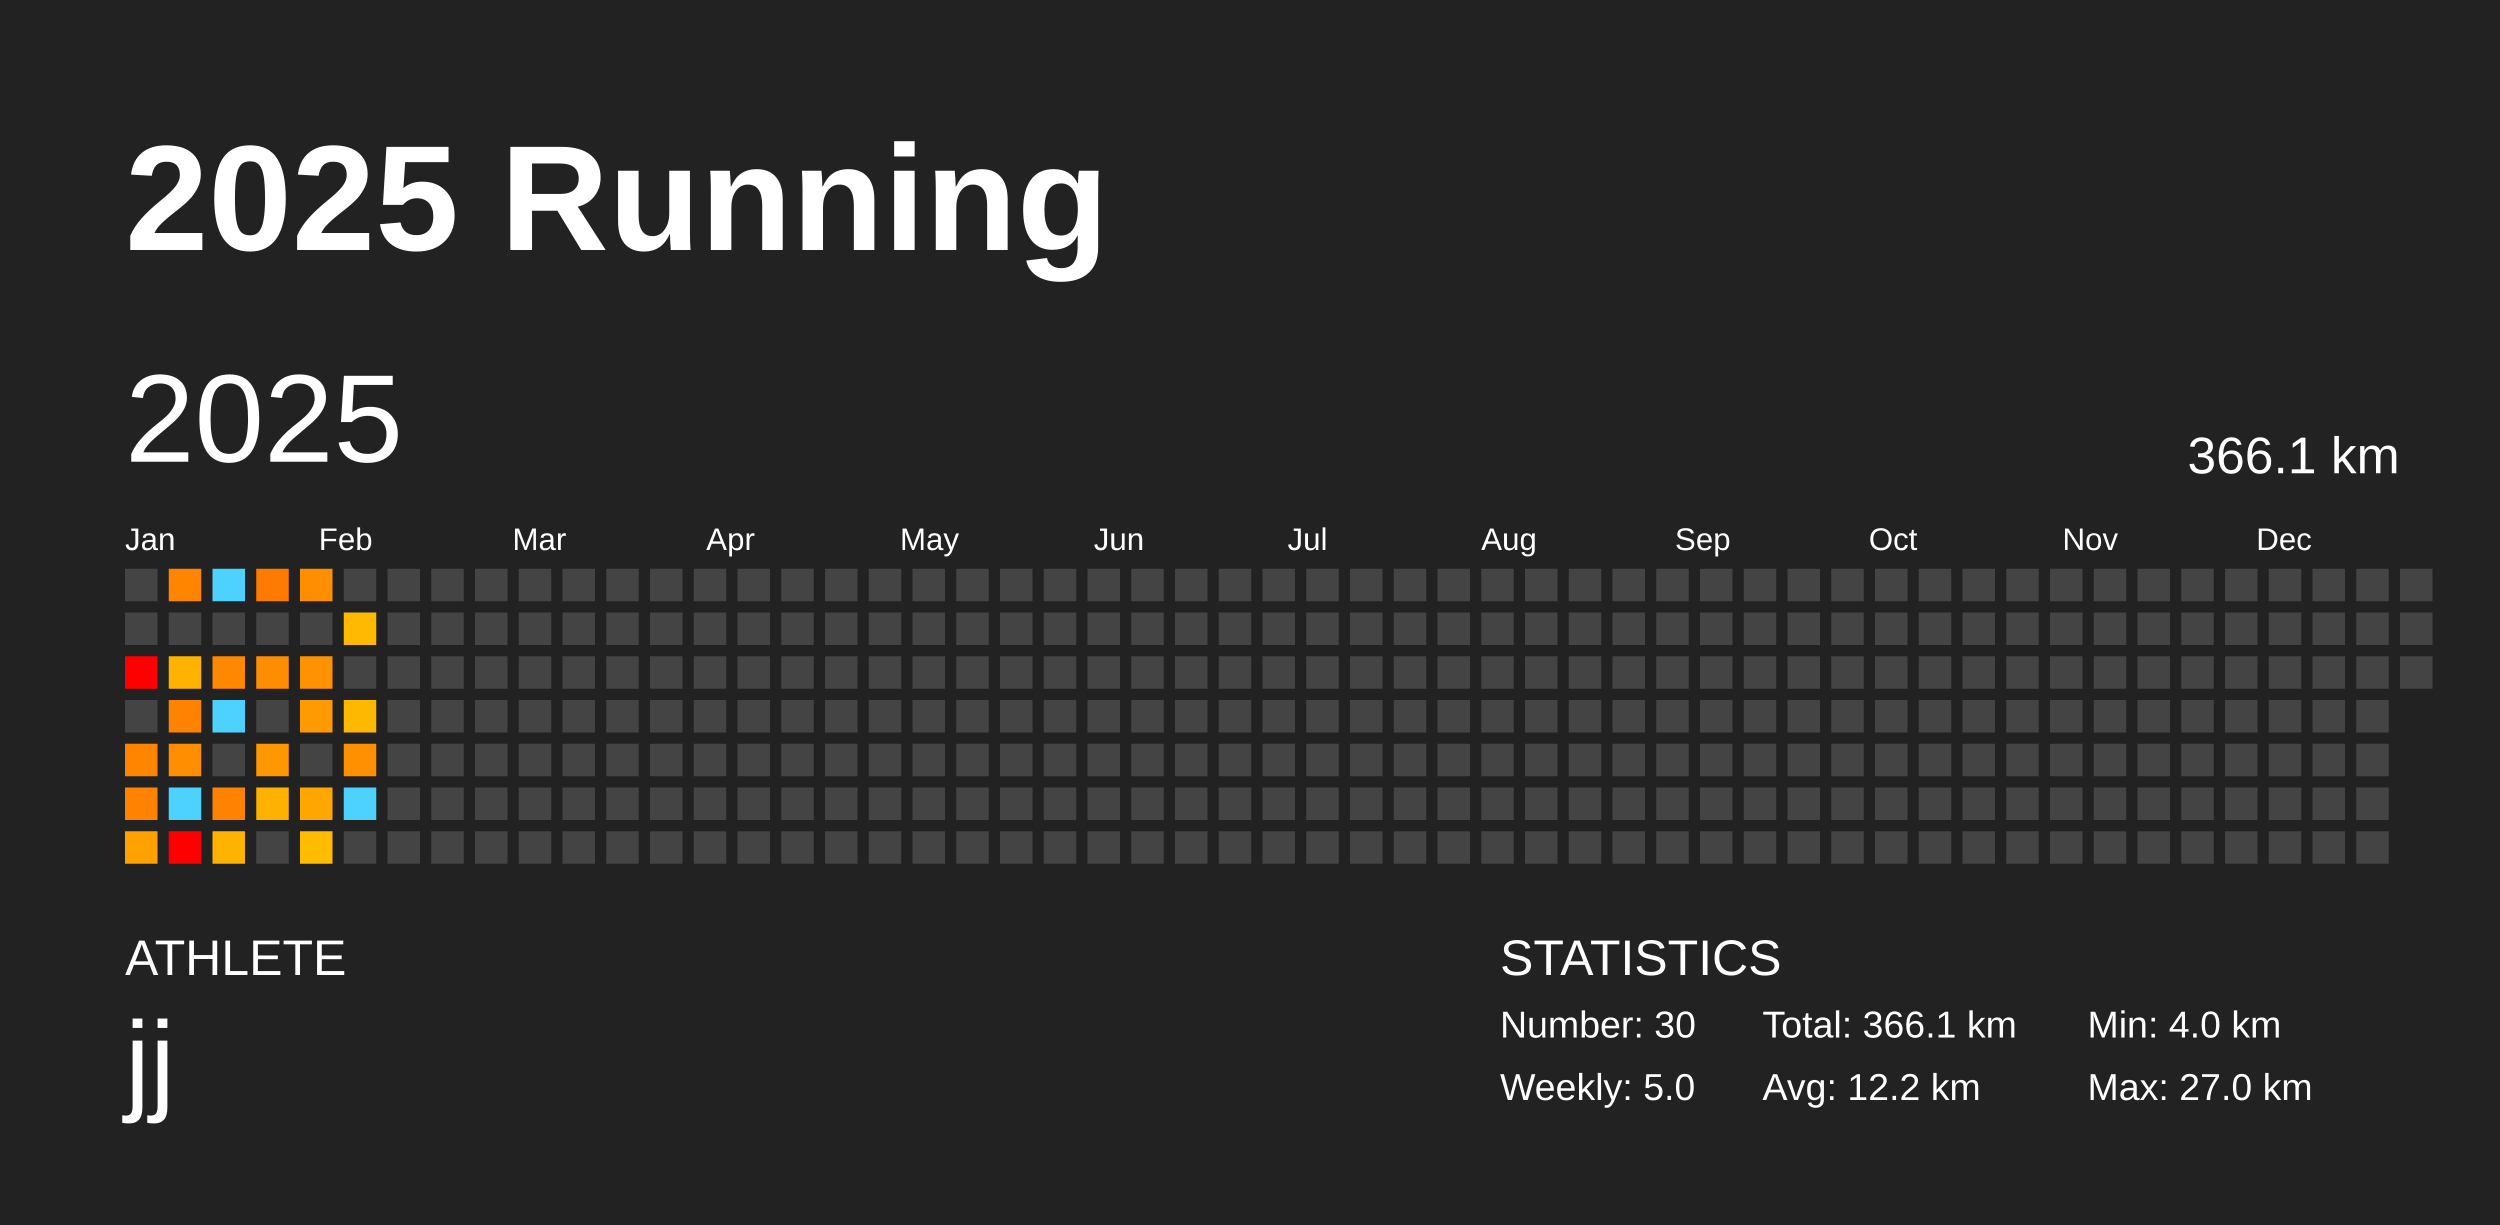
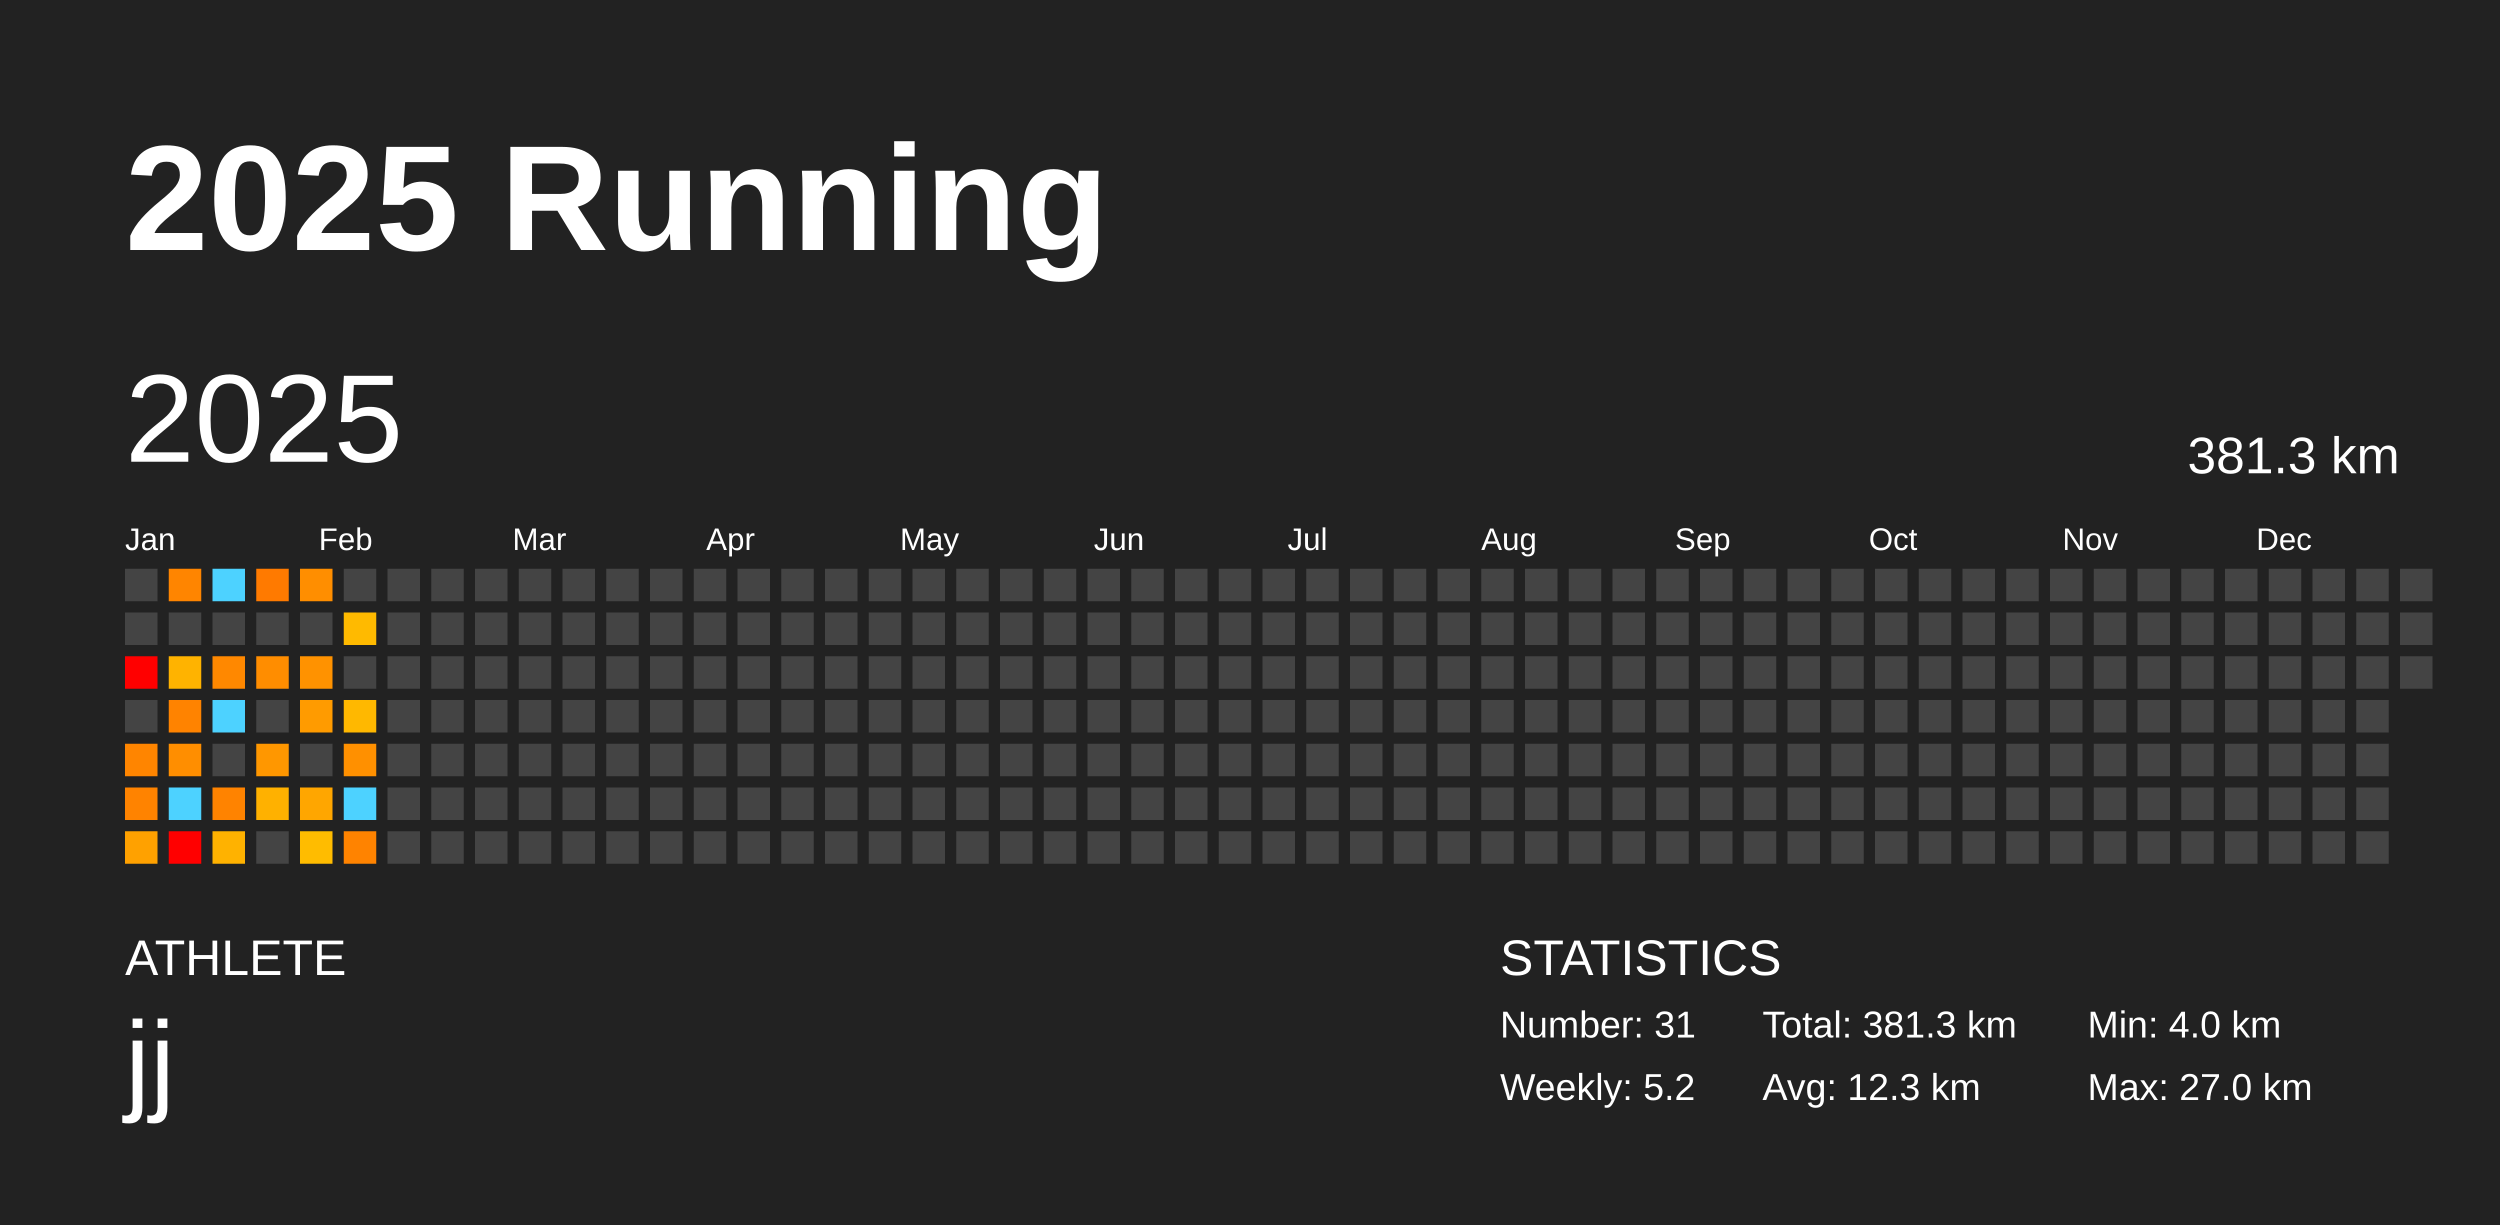
<svg xmlns="http://www.w3.org/2000/svg" baseProfile="full" height="98mm" version="1.1" viewBox="0,0,200,98" width="200mm">
  <defs />
  <rect fill="#222222" height="98" width="200" x="0" y="0" />
  <text fill="#FFFFFF" style="font-size:12px; font-family:Arial; font-weight:bold;" x="10" y="20">2025 Running</text>
  <text fill="#FFFFFF" style="font-size:4px; font-family:Arial" x="10" y="78">ATHLETE</text>
  <text fill="#FFFFFF" style="font-size:9px; font-family:Arial" x="10" y="88">jj</text>
  <text fill="#FFFFFF" style="font-size:4px; font-family:Arial" x="120" y="78">STATISTICS</text>
-   <text fill="#FFFFFF" style="font-size:3px; font-family:Arial" x="120" y="83">Number: 30</text>
-   <text fill="#FFFFFF" style="font-size:3px; font-family:Arial" x="120" y="88">Weekly: 5.0</text>
-   <text fill="#FFFFFF" style="font-size:3px; font-family:Arial" x="141" y="83">Total: 366.1 km</text>
-   <text fill="#FFFFFF" style="font-size:3px; font-family:Arial" x="141" y="88">Avg: 12.2 km</text>
+   <text fill="#FFFFFF" style="font-size:3px; font-family:Arial" x="120" y="83">Number: 31</text>
+   <text fill="#FFFFFF" style="font-size:3px; font-family:Arial" x="120" y="88">Weekly: 5.2</text>
+   <text fill="#FFFFFF" style="font-size:3px; font-family:Arial" x="141" y="83">Total: 381.3 km</text>
+   <text fill="#FFFFFF" style="font-size:3px; font-family:Arial" x="141" y="88">Avg: 12.3 km</text>
  <text fill="#FFFFFF" style="font-size:3px; font-family:Arial" x="167" y="83">Min: 4.0 km</text>
  <text fill="#FFFFFF" style="font-size:3px; font-family:Arial" x="167" y="88">Max: 27.0 km</text>
  <text dominant-baseline="hanging" fill="#FFFFFF" style="font-size:10.0px; font-family:Arial;" x="10" y="30">2025</text>
-   <text dominant-baseline="hanging" fill="#FFFFFF" style="font-size:4.125px; font-family:Arial;" x="175" y="35">366.1 km</text>
+   <text dominant-baseline="hanging" fill="#FFFFFF" style="font-size:4.125px; font-family:Arial;" x="175" y="35">381.3 km</text>
  <text fill="#FFFFFF" style="font-size:2.5px; font-family:Arial" x="10.0" y="44">Jan</text>
  <text fill="#FFFFFF" style="font-size:2.5px; font-family:Arial" x="25.5" y="44">Feb</text>
  <text fill="#FFFFFF" style="font-size:2.5px; font-family:Arial" x="41.0" y="44">Mar</text>
  <text fill="#FFFFFF" style="font-size:2.5px; font-family:Arial" x="56.5" y="44">Apr</text>
  <text fill="#FFFFFF" style="font-size:2.5px; font-family:Arial" x="72.0" y="44">May</text>
  <text fill="#FFFFFF" style="font-size:2.5px; font-family:Arial" x="87.5" y="44">Jun</text>
  <text fill="#FFFFFF" style="font-size:2.5px; font-family:Arial" x="103.0" y="44">Jul</text>
  <text fill="#FFFFFF" style="font-size:2.5px; font-family:Arial" x="118.5" y="44">Aug</text>
  <text fill="#FFFFFF" style="font-size:2.5px; font-family:Arial" x="134.0" y="44">Sep</text>
  <text fill="#FFFFFF" style="font-size:2.5px; font-family:Arial" x="149.5" y="44">Oct</text>
  <text fill="#FFFFFF" style="font-size:2.5px; font-family:Arial" x="165.0" y="44">Nov</text>
  <text fill="#FFFFFF" style="font-size:2.5px; font-family:Arial" x="180.5" y="44">Dec</text>
  <rect fill="#444444" height="2.6" width="2.6" x="10.0" y="45.5" />
  <rect fill="#444444" height="2.6" width="2.6" x="10.0" y="49.0" />
  <rect fill="red" height="2.6" width="2.6" x="10.0" y="52.5" />
  <rect fill="#444444" height="2.6" width="2.6" x="10.0" y="56.0" />
  <rect fill="#ff8500" height="2.6" width="2.6" x="10.0" y="59.5" />
  <rect fill="#ff8300" height="2.6" width="2.6" x="10.0" y="63.0" />
  <rect fill="#ffa100" height="2.6" width="2.6" x="10.0" y="66.5" />
  <rect fill="#ff8500" height="2.6" width="2.6" x="13.5" y="45.5" />
  <rect fill="#444444" height="2.6" width="2.6" x="13.5" y="49.0" />
  <rect fill="#ffb300" height="2.6" width="2.6" x="13.5" y="52.5" />
  <rect fill="#ff8300" height="2.6" width="2.6" x="13.5" y="56.0" />
  <rect fill="#ff8e00" height="2.6" width="2.6" x="13.5" y="59.5" />
  <rect fill="#4dd2ff" height="2.6" width="2.6" x="13.5" y="63.0" />
  <rect fill="red" height="2.6" width="2.6" x="13.5" y="66.5" />
  <rect fill="#4dd2ff" height="2.6" width="2.6" x="17.0" y="45.5" />
  <rect fill="#444444" height="2.6" width="2.6" x="17.0" y="49.0" />
  <rect fill="#ff8800" height="2.6" width="2.6" x="17.0" y="52.5" />
  <rect fill="#4dd2ff" height="2.6" width="2.6" x="17.0" y="56.0" />
  <rect fill="#444444" height="2.6" width="2.6" x="17.0" y="59.5" />
  <rect fill="#ff8300" height="2.6" width="2.6" x="17.0" y="63.0" />
  <rect fill="#ffb200" height="2.6" width="2.6" x="17.0" y="66.5" />
  <rect fill="#ff7a00" height="2.6" width="2.6" x="20.5" y="45.5" />
  <rect fill="#444444" height="2.6" width="2.6" x="20.5" y="49.0" />
  <rect fill="#ff8d00" height="2.6" width="2.6" x="20.5" y="52.5" />
  <rect fill="#444444" height="2.6" width="2.6" x="20.5" y="56.0" />
  <rect fill="#ff9700" height="2.6" width="2.6" x="20.5" y="59.5" />
  <rect fill="#ffb100" height="2.6" width="2.6" x="20.5" y="63.0" />
  <rect fill="#444444" height="2.6" width="2.6" x="20.5" y="66.5" />
  <rect fill="#ff8e00" height="2.6" width="2.6" x="24.0" y="45.5" />
  <rect fill="#444444" height="2.6" width="2.6" x="24.0" y="49.0" />
  <rect fill="#ff9200" height="2.6" width="2.6" x="24.0" y="52.5" />
  <rect fill="#ff9b00" height="2.6" width="2.6" x="24.0" y="56.0" />
  <rect fill="#444444" height="2.6" width="2.6" x="24.0" y="59.5" />
  <rect fill="#ffa600" height="2.6" width="2.6" x="24.0" y="63.0" />
  <rect fill="#ffbc00" height="2.6" width="2.6" x="24.0" y="66.5" />
  <rect fill="#444444" height="2.6" width="2.6" x="27.5" y="45.5" />
  <rect fill="#ffba00" height="2.6" width="2.6" x="27.5" y="49.0" />
  <rect fill="#444444" height="2.6" width="2.6" x="27.5" y="52.5" />
  <rect fill="#ffb800" height="2.6" width="2.6" x="27.5" y="56.0" />
  <rect fill="#ff9000" height="2.6" width="2.6" x="27.5" y="59.5" />
  <rect fill="#4dd2ff" height="2.6" width="2.6" x="27.5" y="63.0" />
-   <rect fill="#444444" height="2.6" width="2.6" x="27.5" y="66.5" />
+   <rect fill="#ff8300" height="2.6" width="2.6" x="27.5" y="66.5" />
  <rect fill="#444444" height="2.6" width="2.6" x="31.0" y="45.5" />
  <rect fill="#444444" height="2.6" width="2.6" x="31.0" y="49.0" />
  <rect fill="#444444" height="2.6" width="2.6" x="31.0" y="52.5" />
  <rect fill="#444444" height="2.6" width="2.6" x="31.0" y="56.0" />
  <rect fill="#444444" height="2.6" width="2.6" x="31.0" y="59.5" />
  <rect fill="#444444" height="2.6" width="2.6" x="31.0" y="63.0" />
  <rect fill="#444444" height="2.6" width="2.6" x="31.0" y="66.5" />
  <rect fill="#444444" height="2.6" width="2.6" x="34.5" y="45.5" />
  <rect fill="#444444" height="2.6" width="2.6" x="34.5" y="49.0" />
  <rect fill="#444444" height="2.6" width="2.6" x="34.5" y="52.5" />
  <rect fill="#444444" height="2.6" width="2.6" x="34.5" y="56.0" />
  <rect fill="#444444" height="2.6" width="2.6" x="34.5" y="59.5" />
  <rect fill="#444444" height="2.6" width="2.6" x="34.5" y="63.0" />
  <rect fill="#444444" height="2.6" width="2.6" x="34.5" y="66.5" />
  <rect fill="#444444" height="2.6" width="2.6" x="38.0" y="45.5" />
  <rect fill="#444444" height="2.6" width="2.6" x="38.0" y="49.0" />
  <rect fill="#444444" height="2.6" width="2.6" x="38.0" y="52.5" />
  <rect fill="#444444" height="2.6" width="2.6" x="38.0" y="56.0" />
  <rect fill="#444444" height="2.6" width="2.6" x="38.0" y="59.5" />
  <rect fill="#444444" height="2.6" width="2.6" x="38.0" y="63.0" />
  <rect fill="#444444" height="2.6" width="2.6" x="38.0" y="66.5" />
  <rect fill="#444444" height="2.6" width="2.6" x="41.5" y="45.5" />
  <rect fill="#444444" height="2.6" width="2.6" x="41.5" y="49.0" />
  <rect fill="#444444" height="2.6" width="2.6" x="41.5" y="52.5" />
  <rect fill="#444444" height="2.6" width="2.6" x="41.5" y="56.0" />
  <rect fill="#444444" height="2.6" width="2.6" x="41.5" y="59.5" />
  <rect fill="#444444" height="2.6" width="2.6" x="41.5" y="63.0" />
  <rect fill="#444444" height="2.6" width="2.6" x="41.5" y="66.5" />
  <rect fill="#444444" height="2.6" width="2.6" x="45.0" y="45.5" />
  <rect fill="#444444" height="2.6" width="2.6" x="45.0" y="49.0" />
  <rect fill="#444444" height="2.6" width="2.6" x="45.0" y="52.5" />
  <rect fill="#444444" height="2.6" width="2.6" x="45.0" y="56.0" />
  <rect fill="#444444" height="2.6" width="2.6" x="45.0" y="59.5" />
  <rect fill="#444444" height="2.6" width="2.6" x="45.0" y="63.0" />
  <rect fill="#444444" height="2.6" width="2.6" x="45.0" y="66.5" />
  <rect fill="#444444" height="2.6" width="2.6" x="48.5" y="45.5" />
  <rect fill="#444444" height="2.6" width="2.6" x="48.5" y="49.0" />
  <rect fill="#444444" height="2.6" width="2.6" x="48.5" y="52.5" />
  <rect fill="#444444" height="2.6" width="2.6" x="48.5" y="56.0" />
  <rect fill="#444444" height="2.6" width="2.6" x="48.5" y="59.5" />
  <rect fill="#444444" height="2.6" width="2.6" x="48.5" y="63.0" />
  <rect fill="#444444" height="2.6" width="2.6" x="48.5" y="66.5" />
  <rect fill="#444444" height="2.6" width="2.6" x="52.0" y="45.5" />
  <rect fill="#444444" height="2.6" width="2.6" x="52.0" y="49.0" />
  <rect fill="#444444" height="2.6" width="2.6" x="52.0" y="52.5" />
  <rect fill="#444444" height="2.6" width="2.6" x="52.0" y="56.0" />
  <rect fill="#444444" height="2.6" width="2.6" x="52.0" y="59.5" />
  <rect fill="#444444" height="2.6" width="2.6" x="52.0" y="63.0" />
  <rect fill="#444444" height="2.6" width="2.6" x="52.0" y="66.5" />
  <rect fill="#444444" height="2.6" width="2.6" x="55.5" y="45.5" />
  <rect fill="#444444" height="2.6" width="2.6" x="55.5" y="49.0" />
  <rect fill="#444444" height="2.6" width="2.6" x="55.5" y="52.5" />
  <rect fill="#444444" height="2.6" width="2.6" x="55.5" y="56.0" />
  <rect fill="#444444" height="2.6" width="2.6" x="55.5" y="59.5" />
  <rect fill="#444444" height="2.6" width="2.6" x="55.5" y="63.0" />
  <rect fill="#444444" height="2.6" width="2.6" x="55.5" y="66.5" />
  <rect fill="#444444" height="2.6" width="2.6" x="59.0" y="45.5" />
  <rect fill="#444444" height="2.6" width="2.6" x="59.0" y="49.0" />
  <rect fill="#444444" height="2.6" width="2.6" x="59.0" y="52.5" />
  <rect fill="#444444" height="2.6" width="2.6" x="59.0" y="56.0" />
  <rect fill="#444444" height="2.6" width="2.6" x="59.0" y="59.5" />
  <rect fill="#444444" height="2.6" width="2.6" x="59.0" y="63.0" />
  <rect fill="#444444" height="2.6" width="2.6" x="59.0" y="66.5" />
  <rect fill="#444444" height="2.6" width="2.6" x="62.5" y="45.5" />
  <rect fill="#444444" height="2.6" width="2.6" x="62.5" y="49.0" />
  <rect fill="#444444" height="2.6" width="2.6" x="62.5" y="52.5" />
  <rect fill="#444444" height="2.6" width="2.6" x="62.5" y="56.0" />
  <rect fill="#444444" height="2.6" width="2.6" x="62.5" y="59.5" />
  <rect fill="#444444" height="2.6" width="2.6" x="62.5" y="63.0" />
  <rect fill="#444444" height="2.6" width="2.6" x="62.5" y="66.5" />
  <rect fill="#444444" height="2.6" width="2.6" x="66.0" y="45.5" />
  <rect fill="#444444" height="2.6" width="2.6" x="66.0" y="49.0" />
  <rect fill="#444444" height="2.6" width="2.6" x="66.0" y="52.5" />
  <rect fill="#444444" height="2.6" width="2.6" x="66.0" y="56.0" />
  <rect fill="#444444" height="2.6" width="2.6" x="66.0" y="59.5" />
  <rect fill="#444444" height="2.6" width="2.6" x="66.0" y="63.0" />
  <rect fill="#444444" height="2.6" width="2.6" x="66.0" y="66.5" />
  <rect fill="#444444" height="2.6" width="2.6" x="69.5" y="45.5" />
  <rect fill="#444444" height="2.6" width="2.6" x="69.5" y="49.0" />
  <rect fill="#444444" height="2.6" width="2.6" x="69.5" y="52.5" />
  <rect fill="#444444" height="2.6" width="2.6" x="69.5" y="56.0" />
  <rect fill="#444444" height="2.6" width="2.6" x="69.5" y="59.5" />
  <rect fill="#444444" height="2.6" width="2.6" x="69.5" y="63.0" />
  <rect fill="#444444" height="2.6" width="2.6" x="69.5" y="66.5" />
  <rect fill="#444444" height="2.6" width="2.6" x="73.0" y="45.5" />
  <rect fill="#444444" height="2.6" width="2.6" x="73.0" y="49.0" />
  <rect fill="#444444" height="2.6" width="2.6" x="73.0" y="52.5" />
  <rect fill="#444444" height="2.6" width="2.6" x="73.0" y="56.0" />
  <rect fill="#444444" height="2.6" width="2.6" x="73.0" y="59.5" />
  <rect fill="#444444" height="2.6" width="2.6" x="73.0" y="63.0" />
  <rect fill="#444444" height="2.6" width="2.6" x="73.0" y="66.5" />
  <rect fill="#444444" height="2.6" width="2.6" x="76.5" y="45.5" />
  <rect fill="#444444" height="2.6" width="2.6" x="76.5" y="49.0" />
  <rect fill="#444444" height="2.6" width="2.6" x="76.5" y="52.5" />
  <rect fill="#444444" height="2.6" width="2.6" x="76.5" y="56.0" />
  <rect fill="#444444" height="2.6" width="2.6" x="76.5" y="59.5" />
  <rect fill="#444444" height="2.6" width="2.6" x="76.5" y="63.0" />
  <rect fill="#444444" height="2.6" width="2.6" x="76.5" y="66.5" />
  <rect fill="#444444" height="2.6" width="2.6" x="80.0" y="45.5" />
  <rect fill="#444444" height="2.6" width="2.6" x="80.0" y="49.0" />
  <rect fill="#444444" height="2.6" width="2.6" x="80.0" y="52.5" />
  <rect fill="#444444" height="2.6" width="2.6" x="80.0" y="56.0" />
  <rect fill="#444444" height="2.6" width="2.6" x="80.0" y="59.5" />
  <rect fill="#444444" height="2.6" width="2.6" x="80.0" y="63.0" />
  <rect fill="#444444" height="2.6" width="2.6" x="80.0" y="66.5" />
  <rect fill="#444444" height="2.6" width="2.6" x="83.5" y="45.5" />
  <rect fill="#444444" height="2.6" width="2.6" x="83.5" y="49.0" />
  <rect fill="#444444" height="2.6" width="2.6" x="83.5" y="52.5" />
  <rect fill="#444444" height="2.6" width="2.6" x="83.5" y="56.0" />
  <rect fill="#444444" height="2.6" width="2.6" x="83.5" y="59.5" />
  <rect fill="#444444" height="2.6" width="2.6" x="83.5" y="63.0" />
  <rect fill="#444444" height="2.6" width="2.6" x="83.5" y="66.5" />
  <rect fill="#444444" height="2.6" width="2.6" x="87.0" y="45.5" />
  <rect fill="#444444" height="2.6" width="2.6" x="87.0" y="49.0" />
  <rect fill="#444444" height="2.6" width="2.6" x="87.0" y="52.5" />
  <rect fill="#444444" height="2.6" width="2.6" x="87.0" y="56.0" />
  <rect fill="#444444" height="2.6" width="2.6" x="87.0" y="59.5" />
  <rect fill="#444444" height="2.6" width="2.6" x="87.0" y="63.0" />
  <rect fill="#444444" height="2.6" width="2.6" x="87.0" y="66.5" />
  <rect fill="#444444" height="2.6" width="2.6" x="90.5" y="45.5" />
  <rect fill="#444444" height="2.6" width="2.6" x="90.5" y="49.0" />
  <rect fill="#444444" height="2.6" width="2.6" x="90.5" y="52.5" />
  <rect fill="#444444" height="2.6" width="2.6" x="90.5" y="56.0" />
  <rect fill="#444444" height="2.6" width="2.6" x="90.5" y="59.5" />
  <rect fill="#444444" height="2.6" width="2.6" x="90.5" y="63.0" />
  <rect fill="#444444" height="2.6" width="2.6" x="90.5" y="66.5" />
  <rect fill="#444444" height="2.6" width="2.6" x="94.0" y="45.5" />
  <rect fill="#444444" height="2.6" width="2.6" x="94.0" y="49.0" />
  <rect fill="#444444" height="2.6" width="2.6" x="94.0" y="52.5" />
  <rect fill="#444444" height="2.6" width="2.6" x="94.0" y="56.0" />
  <rect fill="#444444" height="2.6" width="2.6" x="94.0" y="59.5" />
  <rect fill="#444444" height="2.6" width="2.6" x="94.0" y="63.0" />
  <rect fill="#444444" height="2.6" width="2.6" x="94.0" y="66.5" />
  <rect fill="#444444" height="2.6" width="2.6" x="97.5" y="45.5" />
  <rect fill="#444444" height="2.6" width="2.6" x="97.5" y="49.0" />
  <rect fill="#444444" height="2.6" width="2.6" x="97.5" y="52.5" />
  <rect fill="#444444" height="2.6" width="2.6" x="97.5" y="56.0" />
  <rect fill="#444444" height="2.6" width="2.6" x="97.5" y="59.5" />
  <rect fill="#444444" height="2.6" width="2.6" x="97.5" y="63.0" />
  <rect fill="#444444" height="2.6" width="2.6" x="97.5" y="66.5" />
  <rect fill="#444444" height="2.6" width="2.6" x="101.0" y="45.5" />
  <rect fill="#444444" height="2.6" width="2.6" x="101.0" y="49.0" />
  <rect fill="#444444" height="2.6" width="2.6" x="101.0" y="52.5" />
  <rect fill="#444444" height="2.6" width="2.6" x="101.0" y="56.0" />
  <rect fill="#444444" height="2.6" width="2.6" x="101.0" y="59.5" />
  <rect fill="#444444" height="2.6" width="2.6" x="101.0" y="63.0" />
  <rect fill="#444444" height="2.6" width="2.6" x="101.0" y="66.5" />
  <rect fill="#444444" height="2.6" width="2.6" x="104.5" y="45.5" />
  <rect fill="#444444" height="2.6" width="2.6" x="104.5" y="49.0" />
  <rect fill="#444444" height="2.6" width="2.6" x="104.5" y="52.5" />
  <rect fill="#444444" height="2.6" width="2.6" x="104.5" y="56.0" />
  <rect fill="#444444" height="2.6" width="2.6" x="104.5" y="59.5" />
  <rect fill="#444444" height="2.6" width="2.6" x="104.5" y="63.0" />
  <rect fill="#444444" height="2.6" width="2.6" x="104.5" y="66.5" />
  <rect fill="#444444" height="2.6" width="2.6" x="108.0" y="45.5" />
  <rect fill="#444444" height="2.6" width="2.6" x="108.0" y="49.0" />
  <rect fill="#444444" height="2.6" width="2.6" x="108.0" y="52.5" />
  <rect fill="#444444" height="2.6" width="2.6" x="108.0" y="56.0" />
  <rect fill="#444444" height="2.6" width="2.6" x="108.0" y="59.5" />
  <rect fill="#444444" height="2.6" width="2.6" x="108.0" y="63.0" />
  <rect fill="#444444" height="2.6" width="2.6" x="108.0" y="66.5" />
  <rect fill="#444444" height="2.6" width="2.6" x="111.5" y="45.5" />
  <rect fill="#444444" height="2.6" width="2.6" x="111.5" y="49.0" />
  <rect fill="#444444" height="2.6" width="2.6" x="111.5" y="52.5" />
  <rect fill="#444444" height="2.6" width="2.6" x="111.5" y="56.0" />
  <rect fill="#444444" height="2.6" width="2.6" x="111.5" y="59.5" />
  <rect fill="#444444" height="2.6" width="2.6" x="111.5" y="63.0" />
  <rect fill="#444444" height="2.6" width="2.6" x="111.5" y="66.5" />
  <rect fill="#444444" height="2.6" width="2.6" x="115.0" y="45.5" />
  <rect fill="#444444" height="2.6" width="2.6" x="115.0" y="49.0" />
  <rect fill="#444444" height="2.6" width="2.6" x="115.0" y="52.5" />
  <rect fill="#444444" height="2.6" width="2.6" x="115.0" y="56.0" />
  <rect fill="#444444" height="2.6" width="2.6" x="115.0" y="59.5" />
  <rect fill="#444444" height="2.6" width="2.6" x="115.0" y="63.0" />
  <rect fill="#444444" height="2.6" width="2.6" x="115.0" y="66.5" />
  <rect fill="#444444" height="2.6" width="2.6" x="118.5" y="45.5" />
  <rect fill="#444444" height="2.6" width="2.6" x="118.5" y="49.0" />
  <rect fill="#444444" height="2.6" width="2.6" x="118.5" y="52.5" />
  <rect fill="#444444" height="2.6" width="2.6" x="118.5" y="56.0" />
  <rect fill="#444444" height="2.6" width="2.6" x="118.5" y="59.5" />
  <rect fill="#444444" height="2.6" width="2.6" x="118.5" y="63.0" />
  <rect fill="#444444" height="2.6" width="2.6" x="118.5" y="66.5" />
  <rect fill="#444444" height="2.6" width="2.6" x="122.0" y="45.5" />
  <rect fill="#444444" height="2.6" width="2.6" x="122.0" y="49.0" />
  <rect fill="#444444" height="2.6" width="2.6" x="122.0" y="52.5" />
  <rect fill="#444444" height="2.6" width="2.6" x="122.0" y="56.0" />
  <rect fill="#444444" height="2.6" width="2.6" x="122.0" y="59.5" />
  <rect fill="#444444" height="2.6" width="2.6" x="122.0" y="63.0" />
  <rect fill="#444444" height="2.6" width="2.6" x="122.0" y="66.5" />
  <rect fill="#444444" height="2.6" width="2.6" x="125.5" y="45.5" />
  <rect fill="#444444" height="2.6" width="2.6" x="125.5" y="49.0" />
  <rect fill="#444444" height="2.6" width="2.6" x="125.5" y="52.5" />
  <rect fill="#444444" height="2.6" width="2.6" x="125.5" y="56.0" />
  <rect fill="#444444" height="2.6" width="2.6" x="125.5" y="59.5" />
  <rect fill="#444444" height="2.6" width="2.6" x="125.5" y="63.0" />
  <rect fill="#444444" height="2.6" width="2.6" x="125.5" y="66.5" />
  <rect fill="#444444" height="2.6" width="2.6" x="129.0" y="45.5" />
  <rect fill="#444444" height="2.6" width="2.6" x="129.0" y="49.0" />
  <rect fill="#444444" height="2.6" width="2.6" x="129.0" y="52.5" />
  <rect fill="#444444" height="2.6" width="2.6" x="129.0" y="56.0" />
  <rect fill="#444444" height="2.6" width="2.6" x="129.0" y="59.5" />
  <rect fill="#444444" height="2.6" width="2.6" x="129.0" y="63.0" />
  <rect fill="#444444" height="2.6" width="2.6" x="129.0" y="66.5" />
  <rect fill="#444444" height="2.6" width="2.6" x="132.5" y="45.5" />
  <rect fill="#444444" height="2.6" width="2.6" x="132.5" y="49.0" />
  <rect fill="#444444" height="2.6" width="2.6" x="132.5" y="52.5" />
  <rect fill="#444444" height="2.6" width="2.6" x="132.5" y="56.0" />
  <rect fill="#444444" height="2.6" width="2.6" x="132.5" y="59.5" />
  <rect fill="#444444" height="2.6" width="2.6" x="132.5" y="63.0" />
  <rect fill="#444444" height="2.6" width="2.6" x="132.5" y="66.5" />
  <rect fill="#444444" height="2.6" width="2.6" x="136.0" y="45.5" />
  <rect fill="#444444" height="2.6" width="2.6" x="136.0" y="49.0" />
  <rect fill="#444444" height="2.6" width="2.6" x="136.0" y="52.5" />
  <rect fill="#444444" height="2.6" width="2.6" x="136.0" y="56.0" />
  <rect fill="#444444" height="2.6" width="2.6" x="136.0" y="59.5" />
  <rect fill="#444444" height="2.6" width="2.6" x="136.0" y="63.0" />
  <rect fill="#444444" height="2.6" width="2.6" x="136.0" y="66.5" />
  <rect fill="#444444" height="2.6" width="2.6" x="139.5" y="45.5" />
  <rect fill="#444444" height="2.6" width="2.6" x="139.5" y="49.0" />
  <rect fill="#444444" height="2.6" width="2.6" x="139.5" y="52.5" />
  <rect fill="#444444" height="2.6" width="2.6" x="139.5" y="56.0" />
  <rect fill="#444444" height="2.6" width="2.6" x="139.5" y="59.5" />
  <rect fill="#444444" height="2.6" width="2.6" x="139.5" y="63.0" />
  <rect fill="#444444" height="2.6" width="2.6" x="139.5" y="66.5" />
  <rect fill="#444444" height="2.6" width="2.6" x="143.0" y="45.5" />
  <rect fill="#444444" height="2.6" width="2.6" x="143.0" y="49.0" />
  <rect fill="#444444" height="2.6" width="2.6" x="143.0" y="52.5" />
  <rect fill="#444444" height="2.6" width="2.6" x="143.0" y="56.0" />
  <rect fill="#444444" height="2.6" width="2.6" x="143.0" y="59.5" />
  <rect fill="#444444" height="2.6" width="2.6" x="143.0" y="63.0" />
  <rect fill="#444444" height="2.6" width="2.6" x="143.0" y="66.5" />
  <rect fill="#444444" height="2.6" width="2.6" x="146.5" y="45.5" />
  <rect fill="#444444" height="2.6" width="2.6" x="146.5" y="49.0" />
  <rect fill="#444444" height="2.6" width="2.6" x="146.5" y="52.5" />
  <rect fill="#444444" height="2.6" width="2.6" x="146.5" y="56.0" />
  <rect fill="#444444" height="2.6" width="2.6" x="146.5" y="59.5" />
  <rect fill="#444444" height="2.6" width="2.6" x="146.5" y="63.0" />
  <rect fill="#444444" height="2.6" width="2.6" x="146.5" y="66.5" />
  <rect fill="#444444" height="2.6" width="2.6" x="150.0" y="45.5" />
  <rect fill="#444444" height="2.6" width="2.6" x="150.0" y="49.0" />
  <rect fill="#444444" height="2.6" width="2.6" x="150.0" y="52.5" />
  <rect fill="#444444" height="2.6" width="2.6" x="150.0" y="56.0" />
  <rect fill="#444444" height="2.6" width="2.6" x="150.0" y="59.5" />
  <rect fill="#444444" height="2.6" width="2.6" x="150.0" y="63.0" />
  <rect fill="#444444" height="2.6" width="2.6" x="150.0" y="66.5" />
  <rect fill="#444444" height="2.6" width="2.6" x="153.5" y="45.5" />
  <rect fill="#444444" height="2.6" width="2.6" x="153.5" y="49.0" />
  <rect fill="#444444" height="2.6" width="2.6" x="153.5" y="52.5" />
  <rect fill="#444444" height="2.6" width="2.6" x="153.5" y="56.0" />
  <rect fill="#444444" height="2.6" width="2.6" x="153.5" y="59.5" />
  <rect fill="#444444" height="2.6" width="2.6" x="153.5" y="63.0" />
  <rect fill="#444444" height="2.6" width="2.6" x="153.5" y="66.5" />
  <rect fill="#444444" height="2.6" width="2.6" x="157.0" y="45.5" />
  <rect fill="#444444" height="2.6" width="2.6" x="157.0" y="49.0" />
  <rect fill="#444444" height="2.6" width="2.6" x="157.0" y="52.5" />
  <rect fill="#444444" height="2.6" width="2.6" x="157.0" y="56.0" />
  <rect fill="#444444" height="2.6" width="2.6" x="157.0" y="59.5" />
  <rect fill="#444444" height="2.6" width="2.6" x="157.0" y="63.0" />
  <rect fill="#444444" height="2.6" width="2.6" x="157.0" y="66.5" />
  <rect fill="#444444" height="2.6" width="2.6" x="160.5" y="45.5" />
  <rect fill="#444444" height="2.6" width="2.6" x="160.5" y="49.0" />
  <rect fill="#444444" height="2.6" width="2.6" x="160.5" y="52.5" />
  <rect fill="#444444" height="2.6" width="2.6" x="160.5" y="56.0" />
  <rect fill="#444444" height="2.6" width="2.6" x="160.5" y="59.5" />
  <rect fill="#444444" height="2.6" width="2.6" x="160.5" y="63.0" />
  <rect fill="#444444" height="2.6" width="2.6" x="160.5" y="66.5" />
  <rect fill="#444444" height="2.6" width="2.6" x="164.0" y="45.5" />
  <rect fill="#444444" height="2.6" width="2.6" x="164.0" y="49.0" />
  <rect fill="#444444" height="2.6" width="2.6" x="164.0" y="52.5" />
  <rect fill="#444444" height="2.6" width="2.6" x="164.0" y="56.0" />
  <rect fill="#444444" height="2.6" width="2.6" x="164.0" y="59.5" />
  <rect fill="#444444" height="2.6" width="2.6" x="164.0" y="63.0" />
  <rect fill="#444444" height="2.6" width="2.6" x="164.0" y="66.5" />
  <rect fill="#444444" height="2.6" width="2.6" x="167.5" y="45.5" />
  <rect fill="#444444" height="2.6" width="2.6" x="167.5" y="49.0" />
  <rect fill="#444444" height="2.6" width="2.6" x="167.5" y="52.5" />
  <rect fill="#444444" height="2.6" width="2.6" x="167.5" y="56.0" />
  <rect fill="#444444" height="2.6" width="2.6" x="167.5" y="59.5" />
  <rect fill="#444444" height="2.6" width="2.6" x="167.5" y="63.0" />
  <rect fill="#444444" height="2.6" width="2.6" x="167.5" y="66.5" />
  <rect fill="#444444" height="2.6" width="2.6" x="171.0" y="45.5" />
  <rect fill="#444444" height="2.6" width="2.6" x="171.0" y="49.0" />
  <rect fill="#444444" height="2.6" width="2.6" x="171.0" y="52.5" />
  <rect fill="#444444" height="2.6" width="2.6" x="171.0" y="56.0" />
  <rect fill="#444444" height="2.6" width="2.6" x="171.0" y="59.5" />
  <rect fill="#444444" height="2.6" width="2.6" x="171.0" y="63.0" />
  <rect fill="#444444" height="2.6" width="2.6" x="171.0" y="66.5" />
  <rect fill="#444444" height="2.6" width="2.6" x="174.5" y="45.5" />
  <rect fill="#444444" height="2.6" width="2.6" x="174.5" y="49.0" />
  <rect fill="#444444" height="2.6" width="2.6" x="174.5" y="52.5" />
  <rect fill="#444444" height="2.6" width="2.6" x="174.5" y="56.0" />
  <rect fill="#444444" height="2.6" width="2.6" x="174.5" y="59.5" />
  <rect fill="#444444" height="2.6" width="2.6" x="174.5" y="63.0" />
  <rect fill="#444444" height="2.6" width="2.6" x="174.5" y="66.5" />
  <rect fill="#444444" height="2.6" width="2.6" x="178.0" y="45.5" />
  <rect fill="#444444" height="2.6" width="2.6" x="178.0" y="49.0" />
  <rect fill="#444444" height="2.6" width="2.6" x="178.0" y="52.5" />
  <rect fill="#444444" height="2.6" width="2.6" x="178.0" y="56.0" />
  <rect fill="#444444" height="2.6" width="2.6" x="178.0" y="59.5" />
  <rect fill="#444444" height="2.6" width="2.6" x="178.0" y="63.0" />
  <rect fill="#444444" height="2.6" width="2.6" x="178.0" y="66.5" />
  <rect fill="#444444" height="2.6" width="2.6" x="181.5" y="45.5" />
  <rect fill="#444444" height="2.6" width="2.6" x="181.5" y="49.0" />
  <rect fill="#444444" height="2.6" width="2.6" x="181.5" y="52.5" />
  <rect fill="#444444" height="2.6" width="2.6" x="181.5" y="56.0" />
  <rect fill="#444444" height="2.6" width="2.6" x="181.5" y="59.5" />
  <rect fill="#444444" height="2.6" width="2.6" x="181.5" y="63.0" />
  <rect fill="#444444" height="2.6" width="2.6" x="181.5" y="66.5" />
  <rect fill="#444444" height="2.6" width="2.6" x="185.0" y="45.5" />
  <rect fill="#444444" height="2.6" width="2.6" x="185.0" y="49.0" />
  <rect fill="#444444" height="2.6" width="2.6" x="185.0" y="52.5" />
  <rect fill="#444444" height="2.6" width="2.6" x="185.0" y="56.0" />
  <rect fill="#444444" height="2.6" width="2.6" x="185.0" y="59.5" />
  <rect fill="#444444" height="2.6" width="2.6" x="185.0" y="63.0" />
  <rect fill="#444444" height="2.6" width="2.6" x="185.0" y="66.5" />
  <rect fill="#444444" height="2.6" width="2.6" x="188.5" y="45.5" />
  <rect fill="#444444" height="2.6" width="2.6" x="188.5" y="49.0" />
  <rect fill="#444444" height="2.6" width="2.6" x="188.5" y="52.5" />
  <rect fill="#444444" height="2.6" width="2.6" x="188.5" y="56.0" />
  <rect fill="#444444" height="2.6" width="2.6" x="188.5" y="59.5" />
  <rect fill="#444444" height="2.6" width="2.6" x="188.5" y="63.0" />
  <rect fill="#444444" height="2.6" width="2.6" x="188.5" y="66.5" />
  <rect fill="#444444" height="2.6" width="2.6" x="192.0" y="45.5" />
  <rect fill="#444444" height="2.6" width="2.6" x="192.0" y="49.0" />
  <rect fill="#444444" height="2.6" width="2.6" x="192.0" y="52.5" />
</svg>
